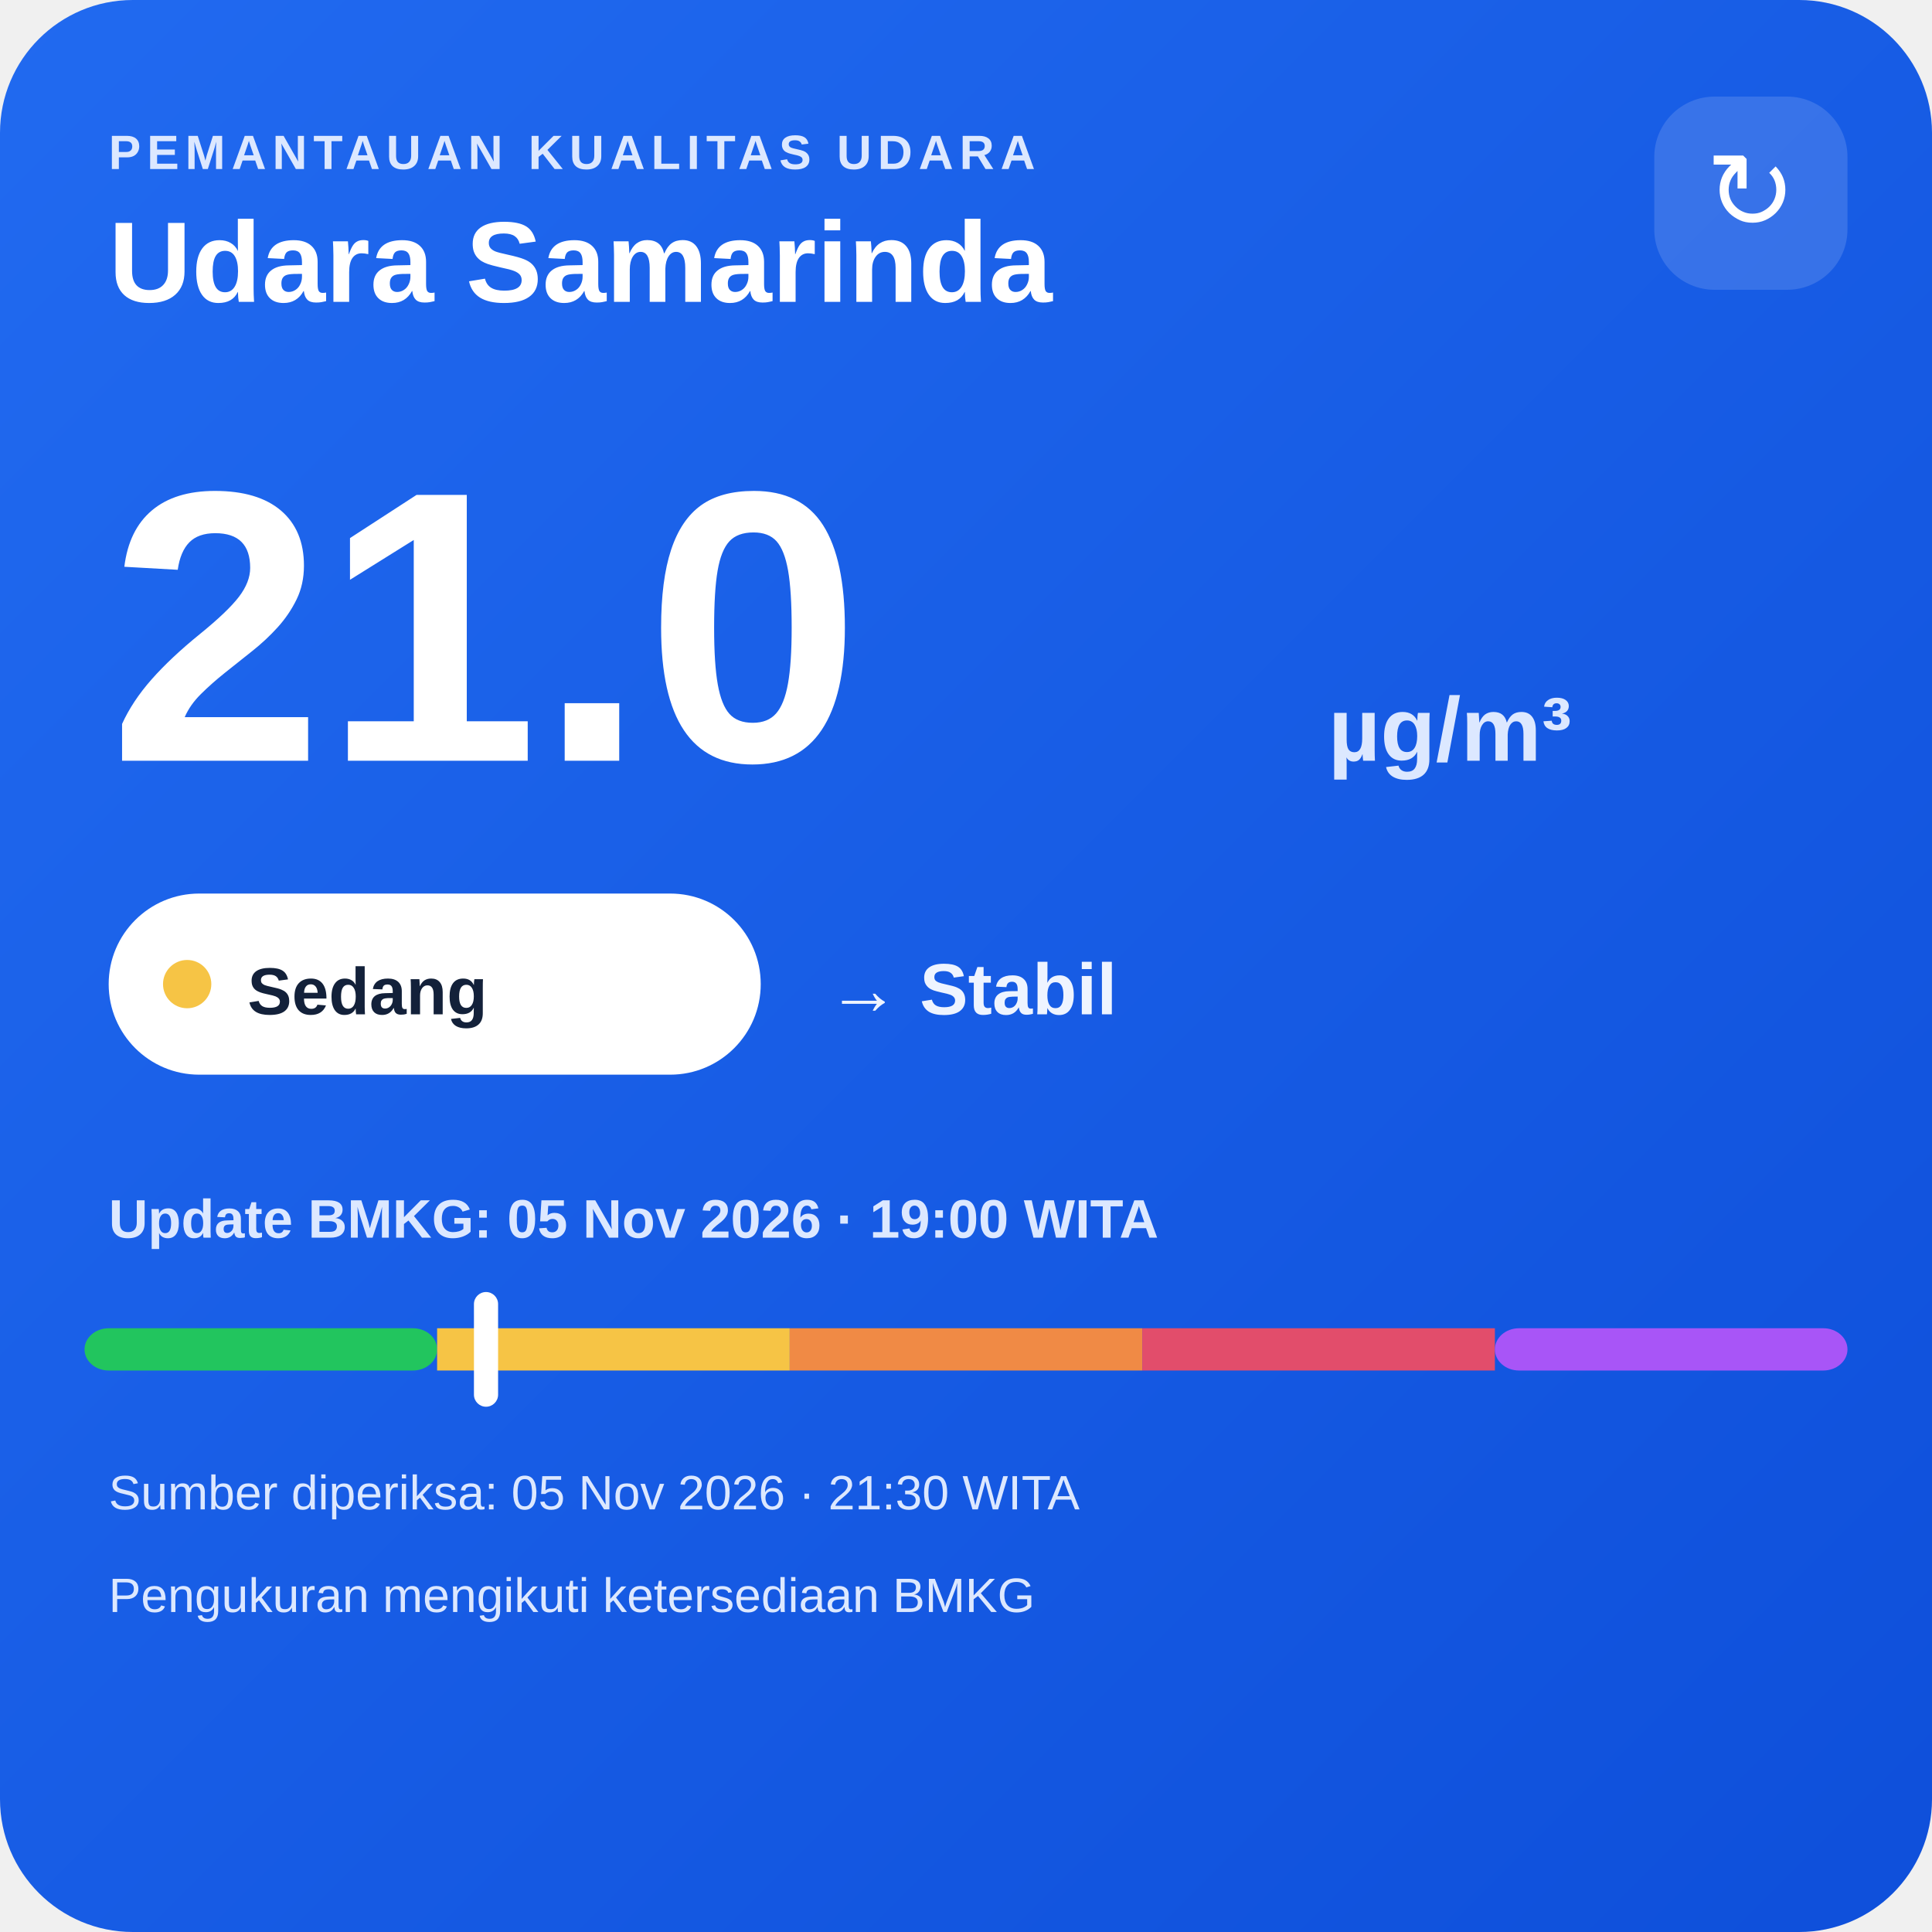
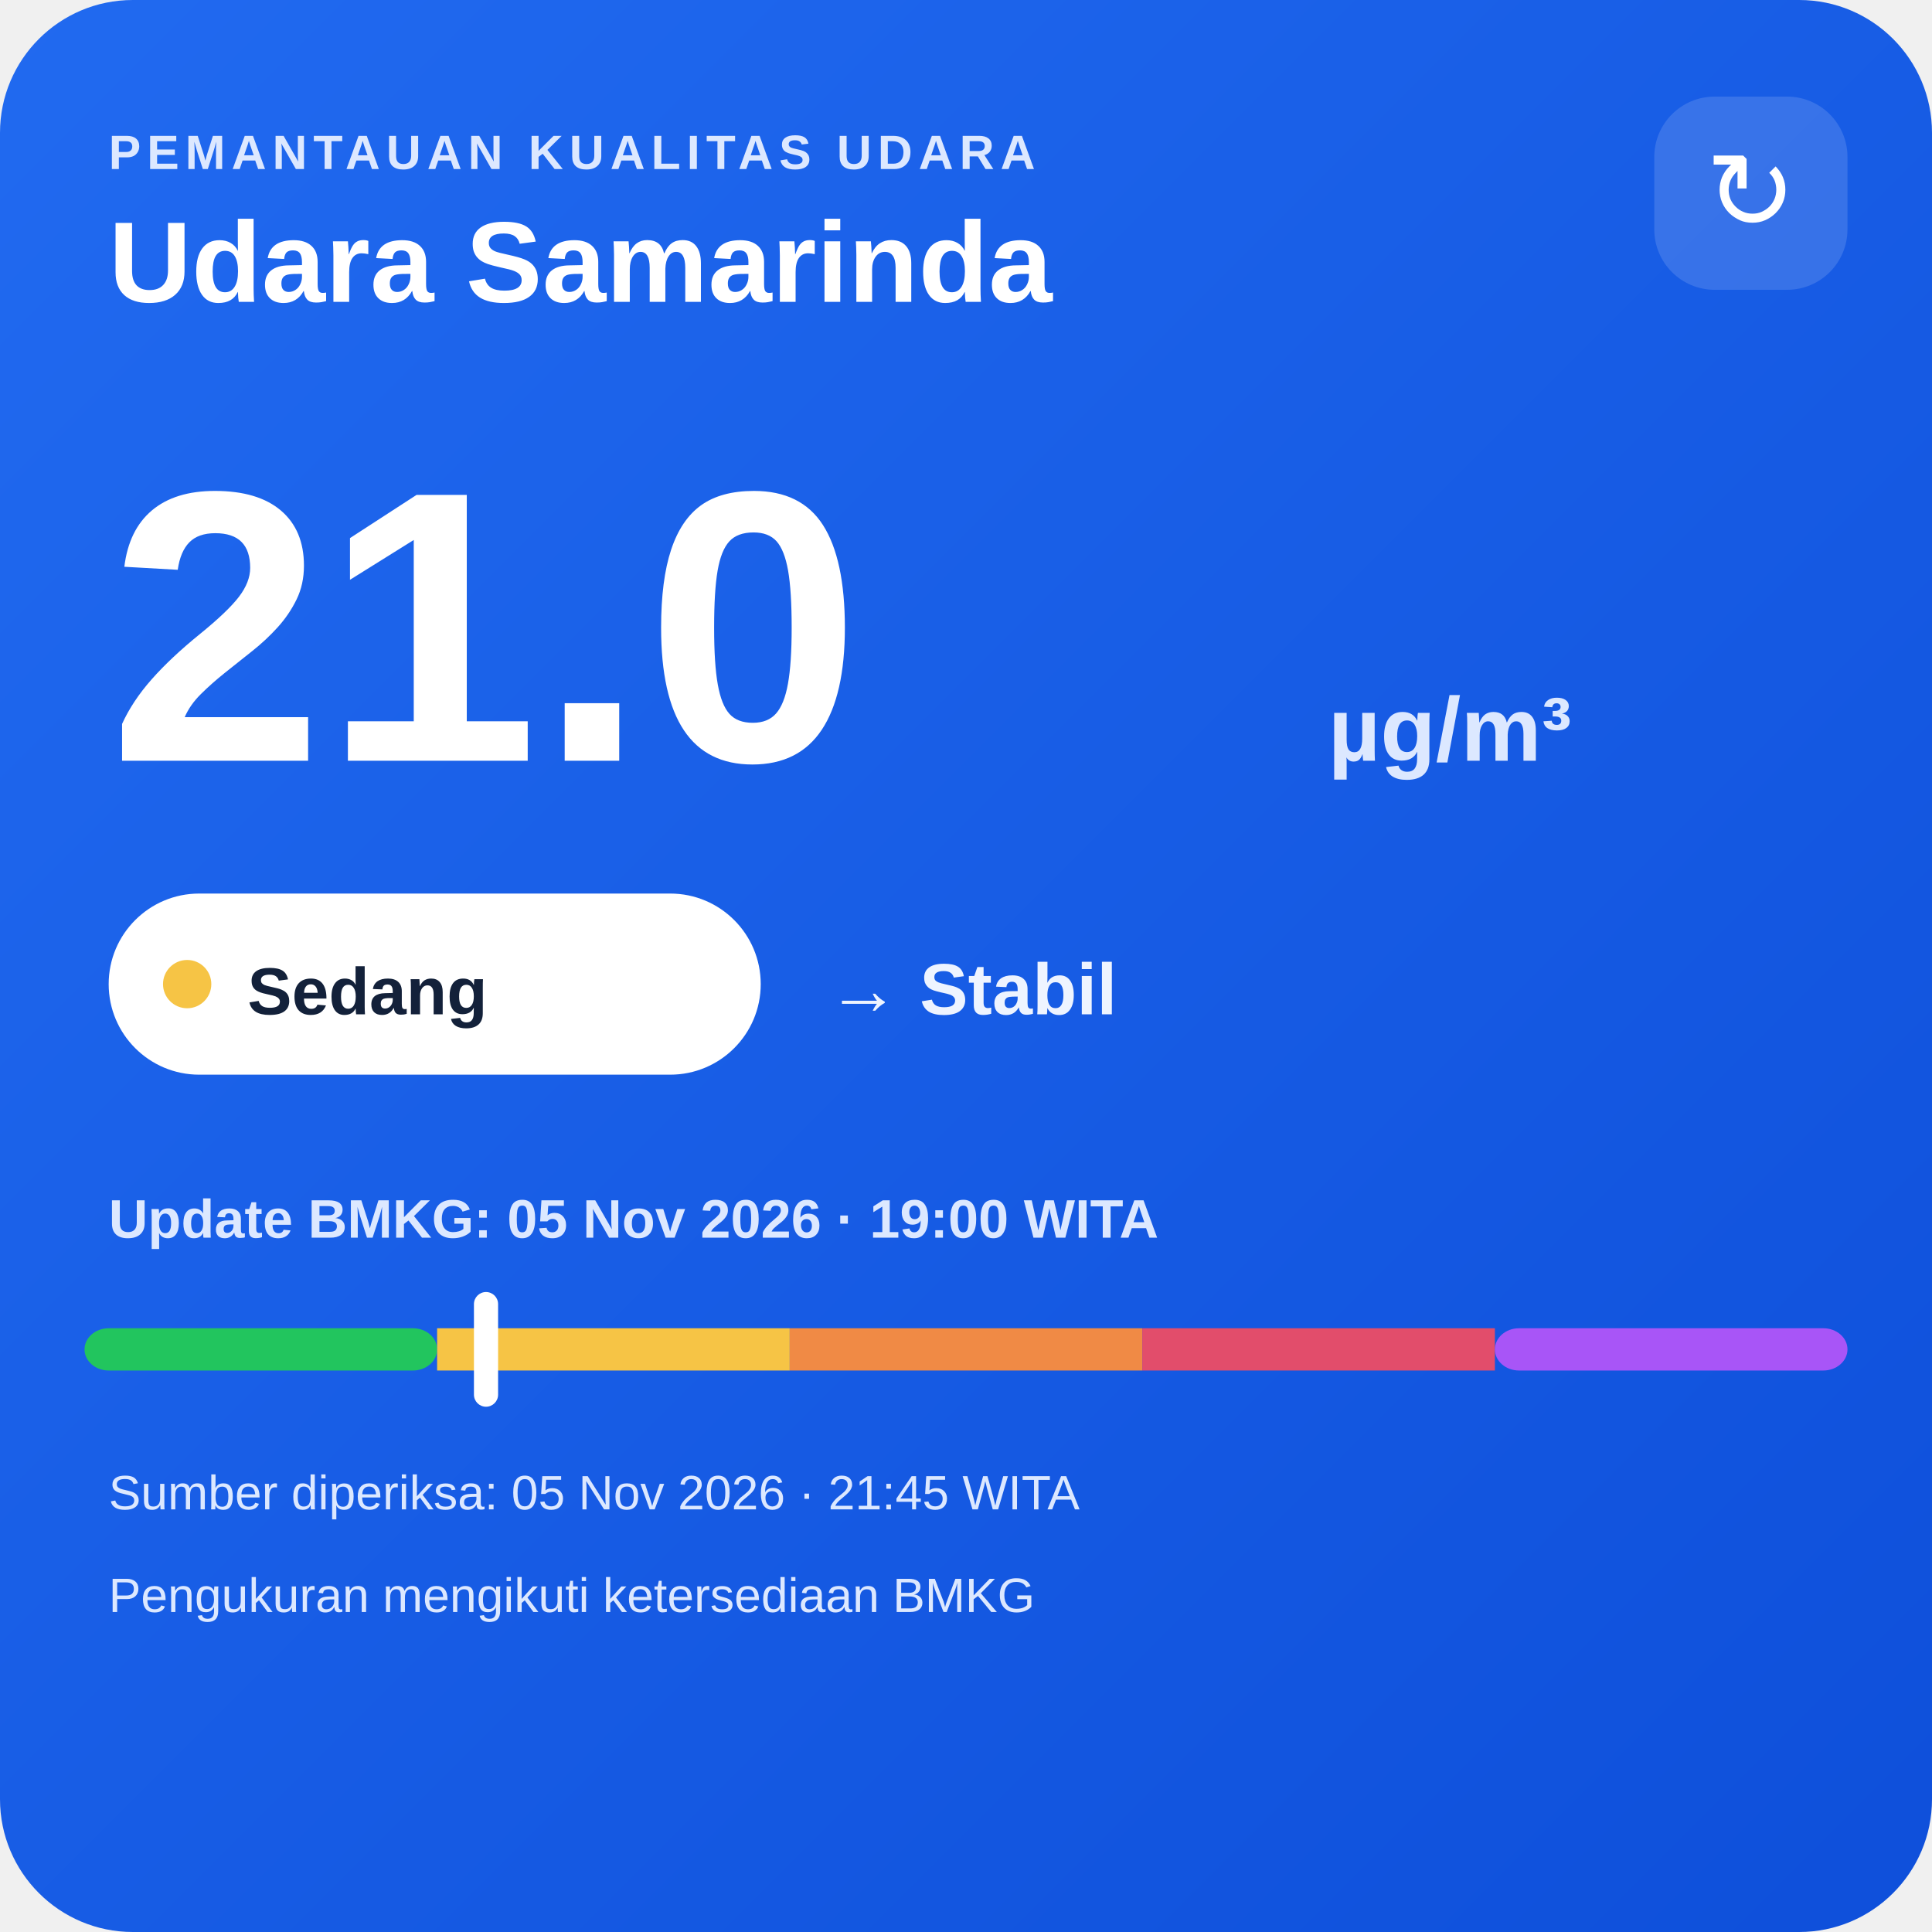
<svg xmlns="http://www.w3.org/2000/svg" width="320" height="320" viewBox="0 0 320 320">
  <defs>
    <linearGradient id="bg" x1="0" y1="0" x2="1" y2="1">
      <stop offset="0" stop-color="#216af0" />
      <stop offset="1" stop-color="#0e4fda" />
    </linearGradient>
  </defs>
  <rect width="320" height="320" rx="22" fill="url(#bg)" />
  <text x="18" y="28" fill="#dce8ff" font-family="Arial,sans-serif" font-size="8" font-weight="700" letter-spacing="1">PEMANTAUAN KUALITAS UDARA</text>
  <text x="18" y="50" fill="#ffffff" font-family="Arial,sans-serif" font-size="19" font-weight="700">Udara Samarinda</text>
  <rect x="274" y="16" width="32" height="32" rx="10" fill="#ffffff" fill-opacity=".14" />
  <text x="290" y="38" text-anchor="middle" fill="#ffffff" font-family="Arial,sans-serif" font-size="18">↻</text>
  <text x="18" y="126" fill="#ffffff" font-family="Arial,sans-serif" font-size="64" font-weight="800">21.0</text>
  <text x="220" y="126" fill="#dce8ff" font-family="Arial,sans-serif" font-size="15" font-weight="700">µg/m³</text>
  <rect x="18" y="148" width="108" height="30" rx="15" fill="#ffffff" />
  <circle cx="31" cy="163" r="4" fill="#f6c445" />
  <text x="41" y="168" fill="#13213a" font-family="Arial,sans-serif" font-size="11" font-weight="700">Sedang</text>
  <text x="137" y="168" fill="#eef4ff" font-family="Arial,sans-serif" font-size="12" font-weight="700">→ Stabil</text>
  <text x="18" y="205" fill="#dce8ff" font-family="Arial,sans-serif" font-size="9" font-weight="700">Update BMKG: 05 Nov 2026 · 19:00 WITA</text>
  <rect x="14" y="220" width="58.4" height="7" rx="4" fill="#22c55e" />
  <rect x="72.4" y="220" width="58.4" height="7" fill="#f6c445" />
  <rect x="130.8" y="220" width="58.4" height="7" fill="#f08a45" />
  <rect x="189.2" y="220" width="58.4" height="7" fill="#e24d6b" />
  <rect x="247.6" y="220" width="58.4" height="7" rx="4" fill="#a855f7" />
  <rect x="78.5" y="214" width="4" height="19" rx="2" fill="#ffffff" />
-   <text x="18" y="250" fill="#dce8ff" font-family="Arial,sans-serif" font-size="8">Sumber diperiksa: 05 Nov 2026 · 21:30 WITA</text>
+   <text x="18" y="250" fill="#dce8ff" font-family="Arial,sans-serif" font-size="8">Sumber diperiksa: 05 Nov 2026 · 21:45 WITA</text>
  <text x="18" y="267" fill="#dce8ff" font-family="Arial,sans-serif" font-size="8">Pengukuran mengikuti ketersediaan BMKG</text>
</svg>
